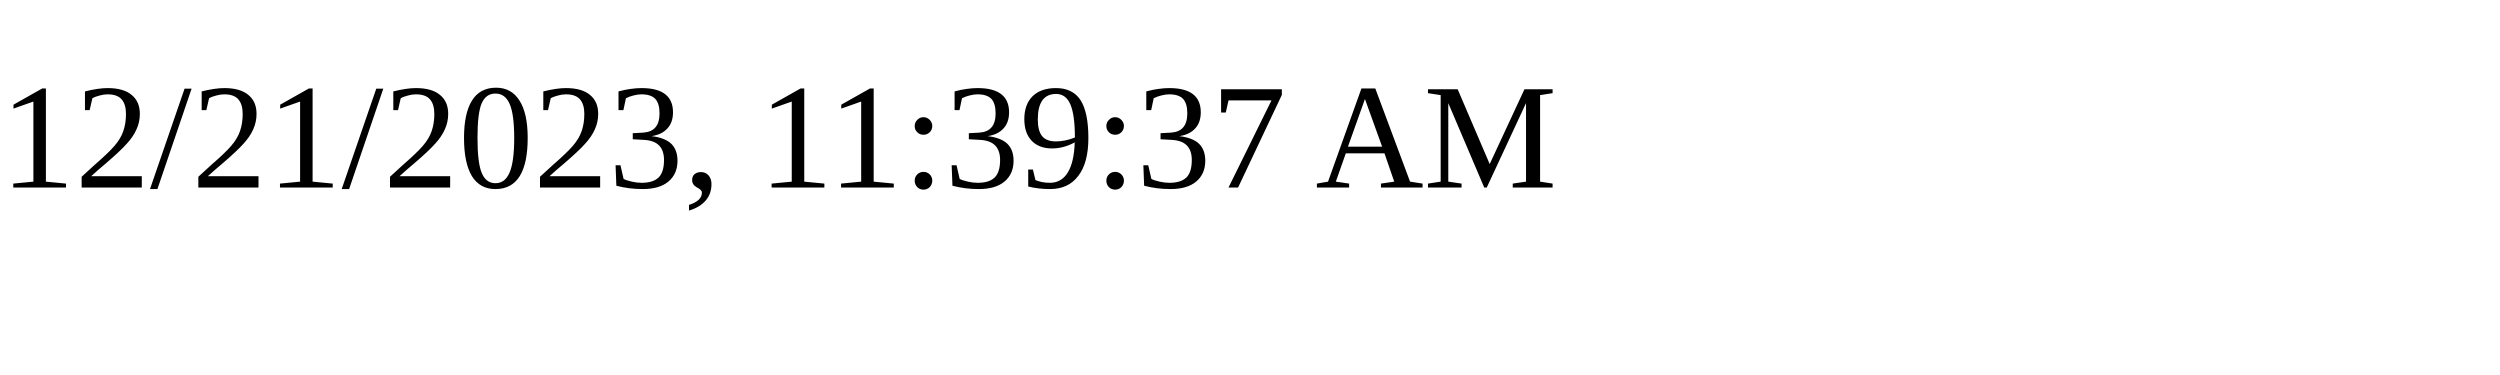
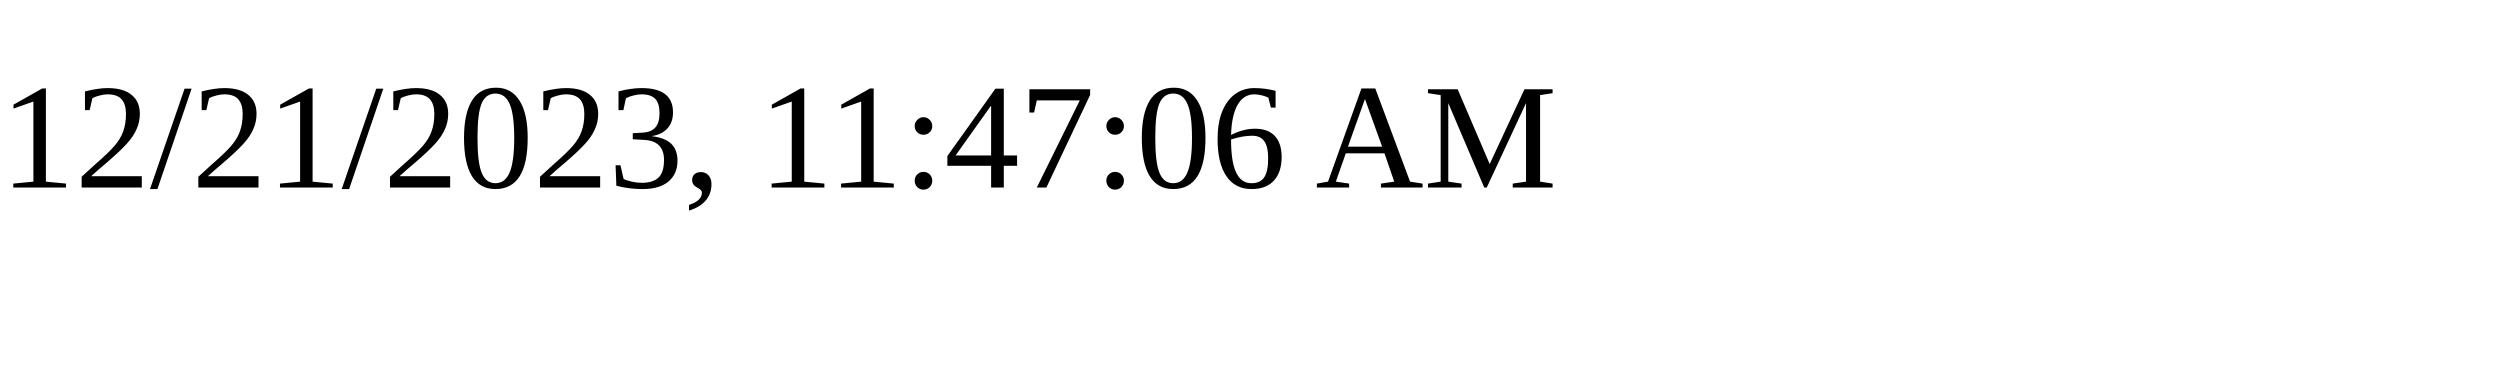
<svg xmlns="http://www.w3.org/2000/svg" height="30" width="200">
-   <text x="0" y="15">12/21/2023, 11:39:37 AM</text>
+   <text x="0" y="15">12/21/2023, 11:47:06 AM</text>
</svg>
